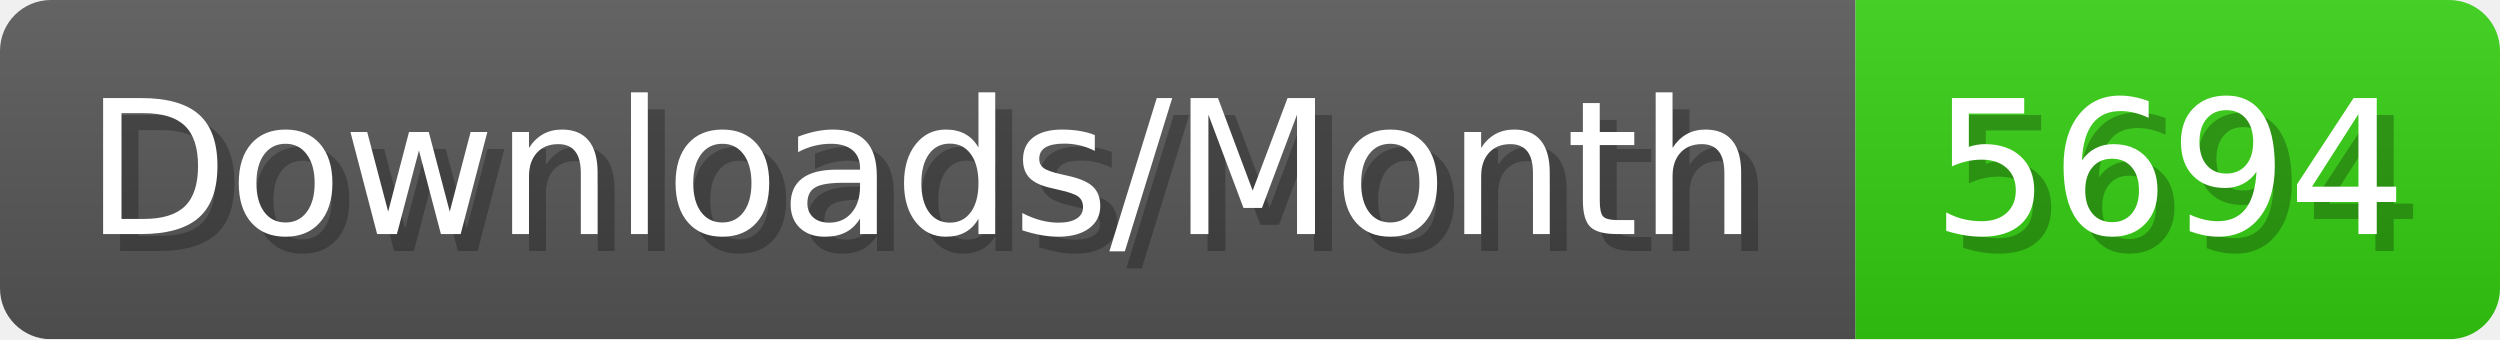
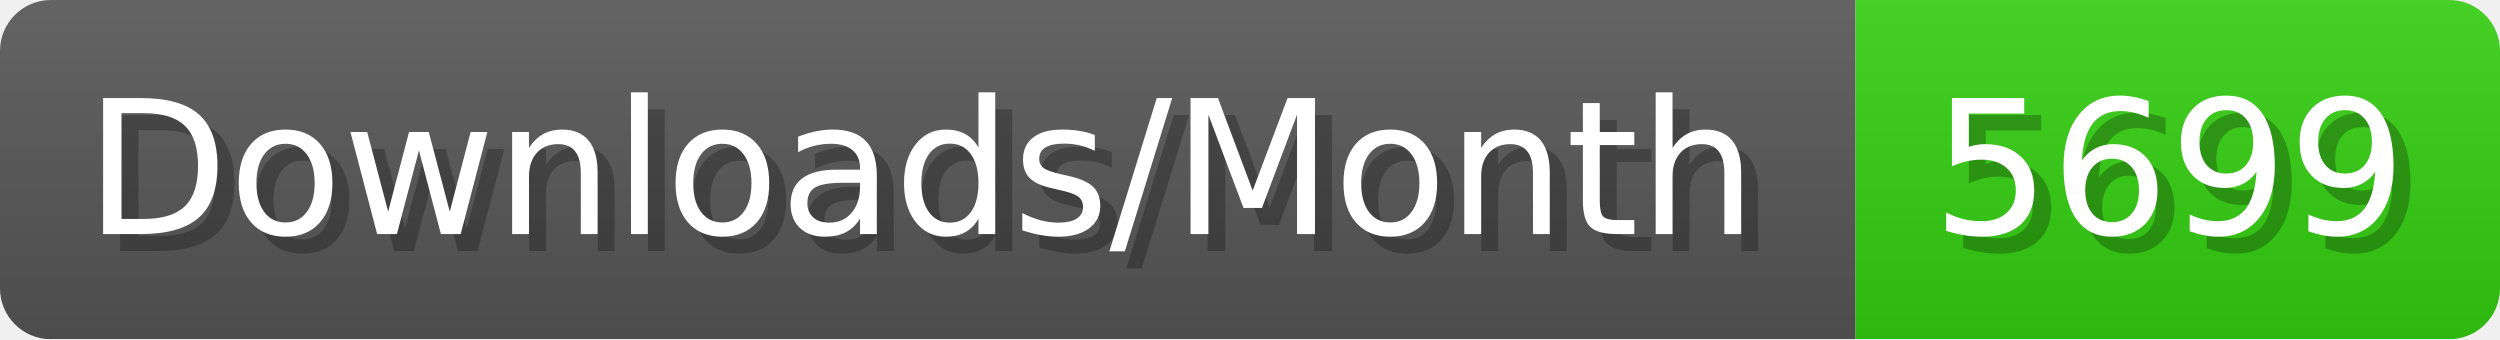
- <svg xmlns="http://www.w3.org/2000/svg" width="147.4" height="20" viewBox="0 0 1474 200" role="img" aria-label="Downloads/Month: 5694">
+ <svg xmlns="http://www.w3.org/2000/svg" width="147.4" height="20" viewBox="0 0 1474 200" role="img" aria-label="Downloads/Month: 5699">
  <linearGradient id="YlXUI" x2="0" y2="100%">
    <stop offset="0" stop-opacity=".1" stop-color="#EEE" />
    <stop offset="1" stop-opacity=".1" />
  </linearGradient>
  <mask id="JHhop">
    <rect width="1474" height="200" rx="30" fill="#FFF" />
  </mask>
  <g mask="url(#JHhop)">
    <rect width="1094" height="200" fill="#555" />
    <rect width="380" height="200" fill="#3C1" x="1094" />
    <rect width="1474" height="200" fill="url(#YlXUI)" />
  </g>
  <g aria-hidden="true" fill="#fff" text-anchor="start" font-family="Verdana,DejaVu Sans,sans-serif" font-size="110">
    <text x="60" y="148" textLength="994" fill="#000" opacity="0.25">Downloads/Month</text>
    <text x="50" y="138" textLength="994">Downloads/Month</text>
-     <text x="1149" y="148" textLength="280" fill="#000" opacity="0.25">5694</text>
-     <text x="1139" y="138" textLength="280">5694</text>
+     <text x="1149" y="148" textLength="280" fill="#000" opacity="0.25">5699</text>
+     <text x="1139" y="138" textLength="280">5699</text>
  </g>
</svg>
